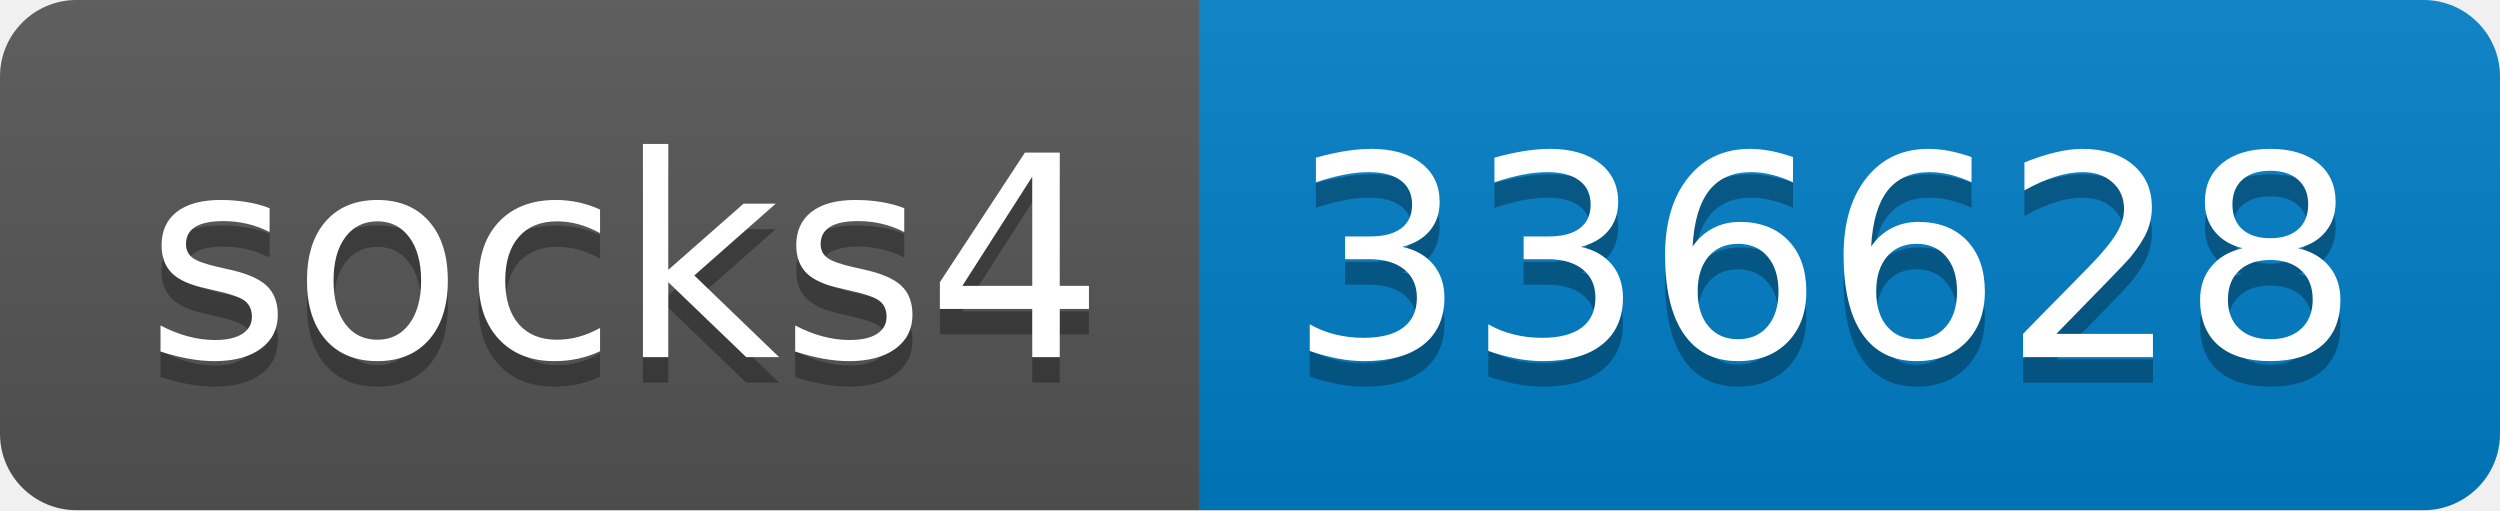
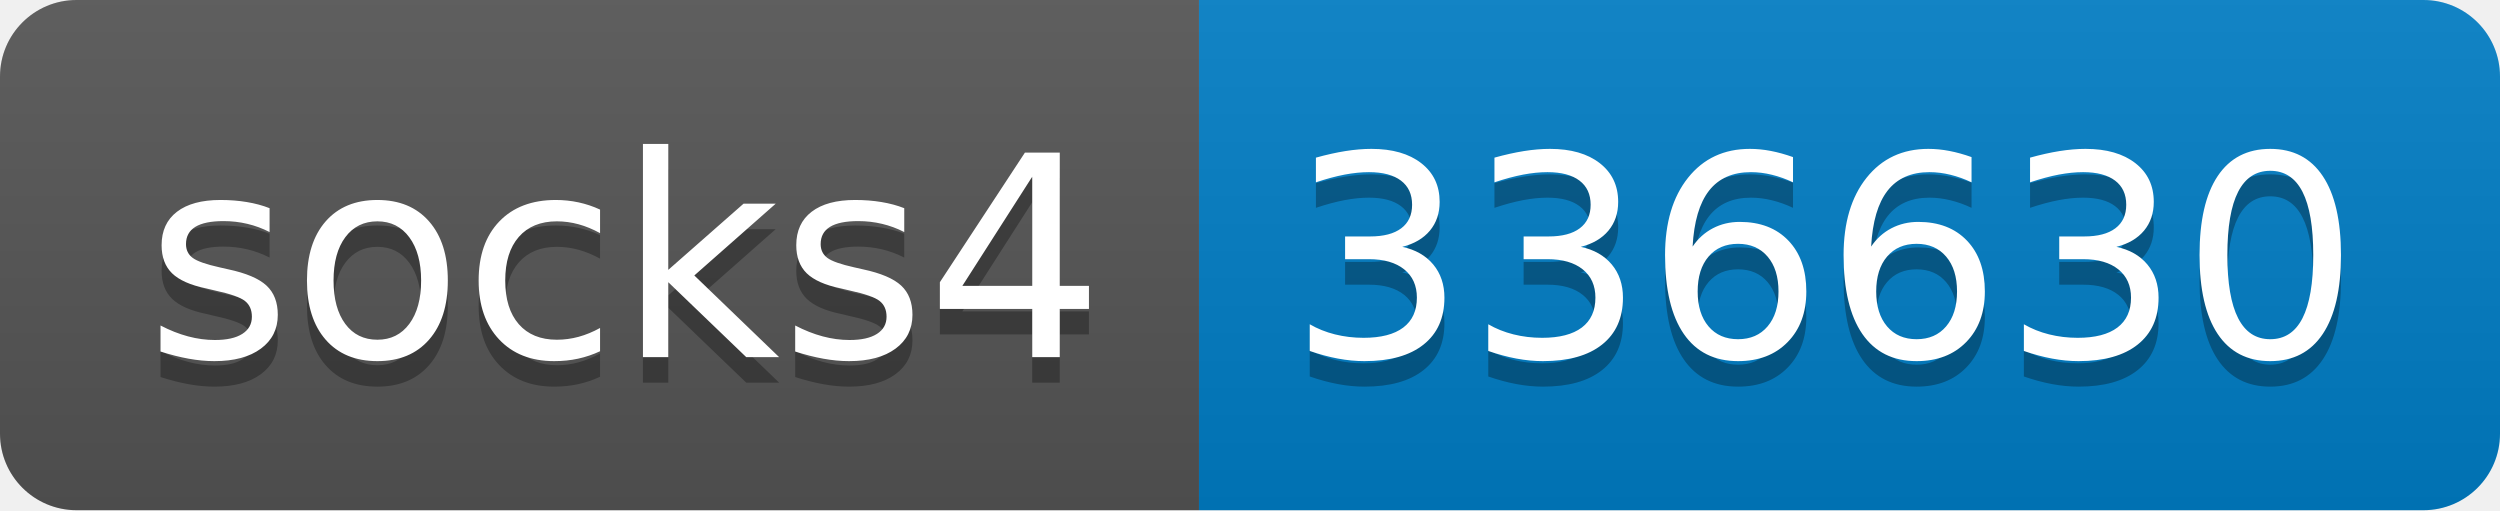
- <svg xmlns="http://www.w3.org/2000/svg" width="98" height="20" role="img" aria-label="socks4: 336628">
+ <svg xmlns="http://www.w3.org/2000/svg" width="98" height="20" role="img" aria-label="socks4: 336630">
  <linearGradient id="s" x2="0" y2="100%">
    <stop offset="0" stop-color="#bbb" stop-opacity=".1" />
    <stop offset="1" stop-opacity=".1" />
  </linearGradient>
  <clipPath id="r">
    <rect width="98" height="20" rx="3" fill="#fff" />
  </clipPath>
  <g clip-path="url(#r)">
    <rect width="47" height="20" fill="#555" />
    <rect x="47" width="51" height="20" fill="#007ec6" />
    <rect width="98" height="20" fill="url(#s)" />
  </g>
  <g fill="#fff" text-anchor="middle" font-family="Verdana,Geneva,DejaVu Sans,sans-serif" text-rendering="geometricPrecision" font-size="110">
    <text aria-hidden="true" x="245" y="150" fill="#010101" fill-opacity=".3" transform="scale(.1)" textLength="370">socks4</text>
    <text x="245" y="140" transform="scale(.1)" fill="#fff" textLength="370">socks4</text>
-     <text aria-hidden="true" x="715" y="150" fill="#010101" fill-opacity=".3" transform="scale(.1)" textLength="410">336628</text>
-     <text x="715" y="140" transform="scale(.1)" fill="#fff" textLength="410">336628</text>
+     <text aria-hidden="true" x="715" y="150" fill="#010101" fill-opacity=".3" transform="scale(.1)" textLength="410">336630</text>
+     <text x="715" y="140" transform="scale(.1)" fill="#fff" textLength="410">336630</text>
  </g>
</svg>
